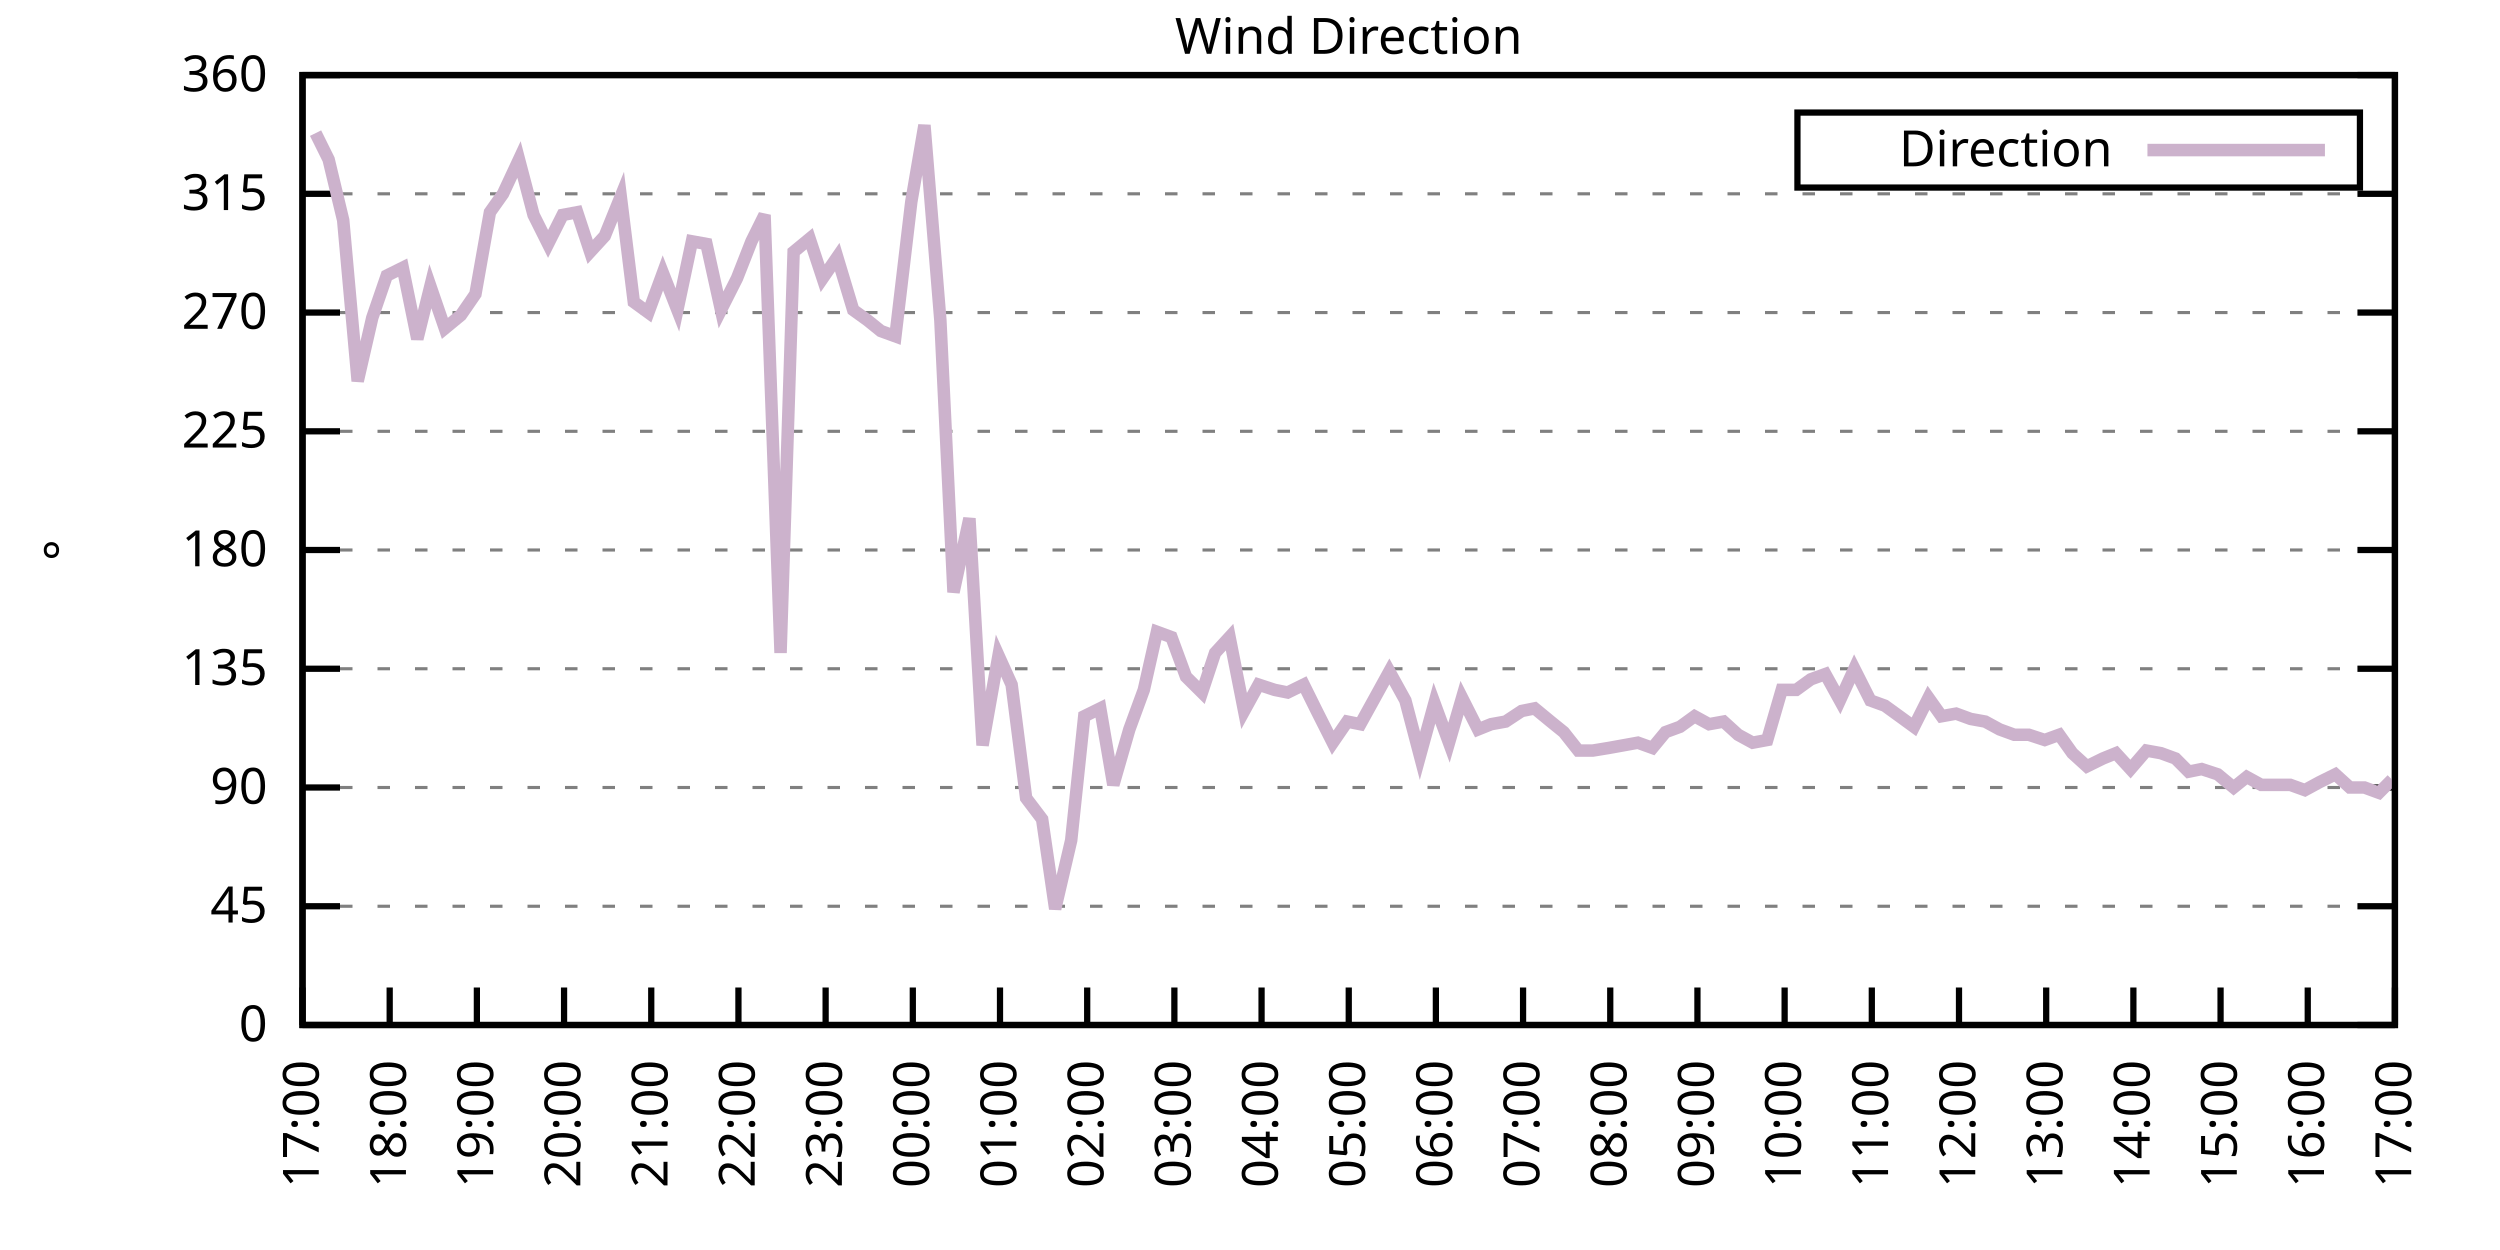
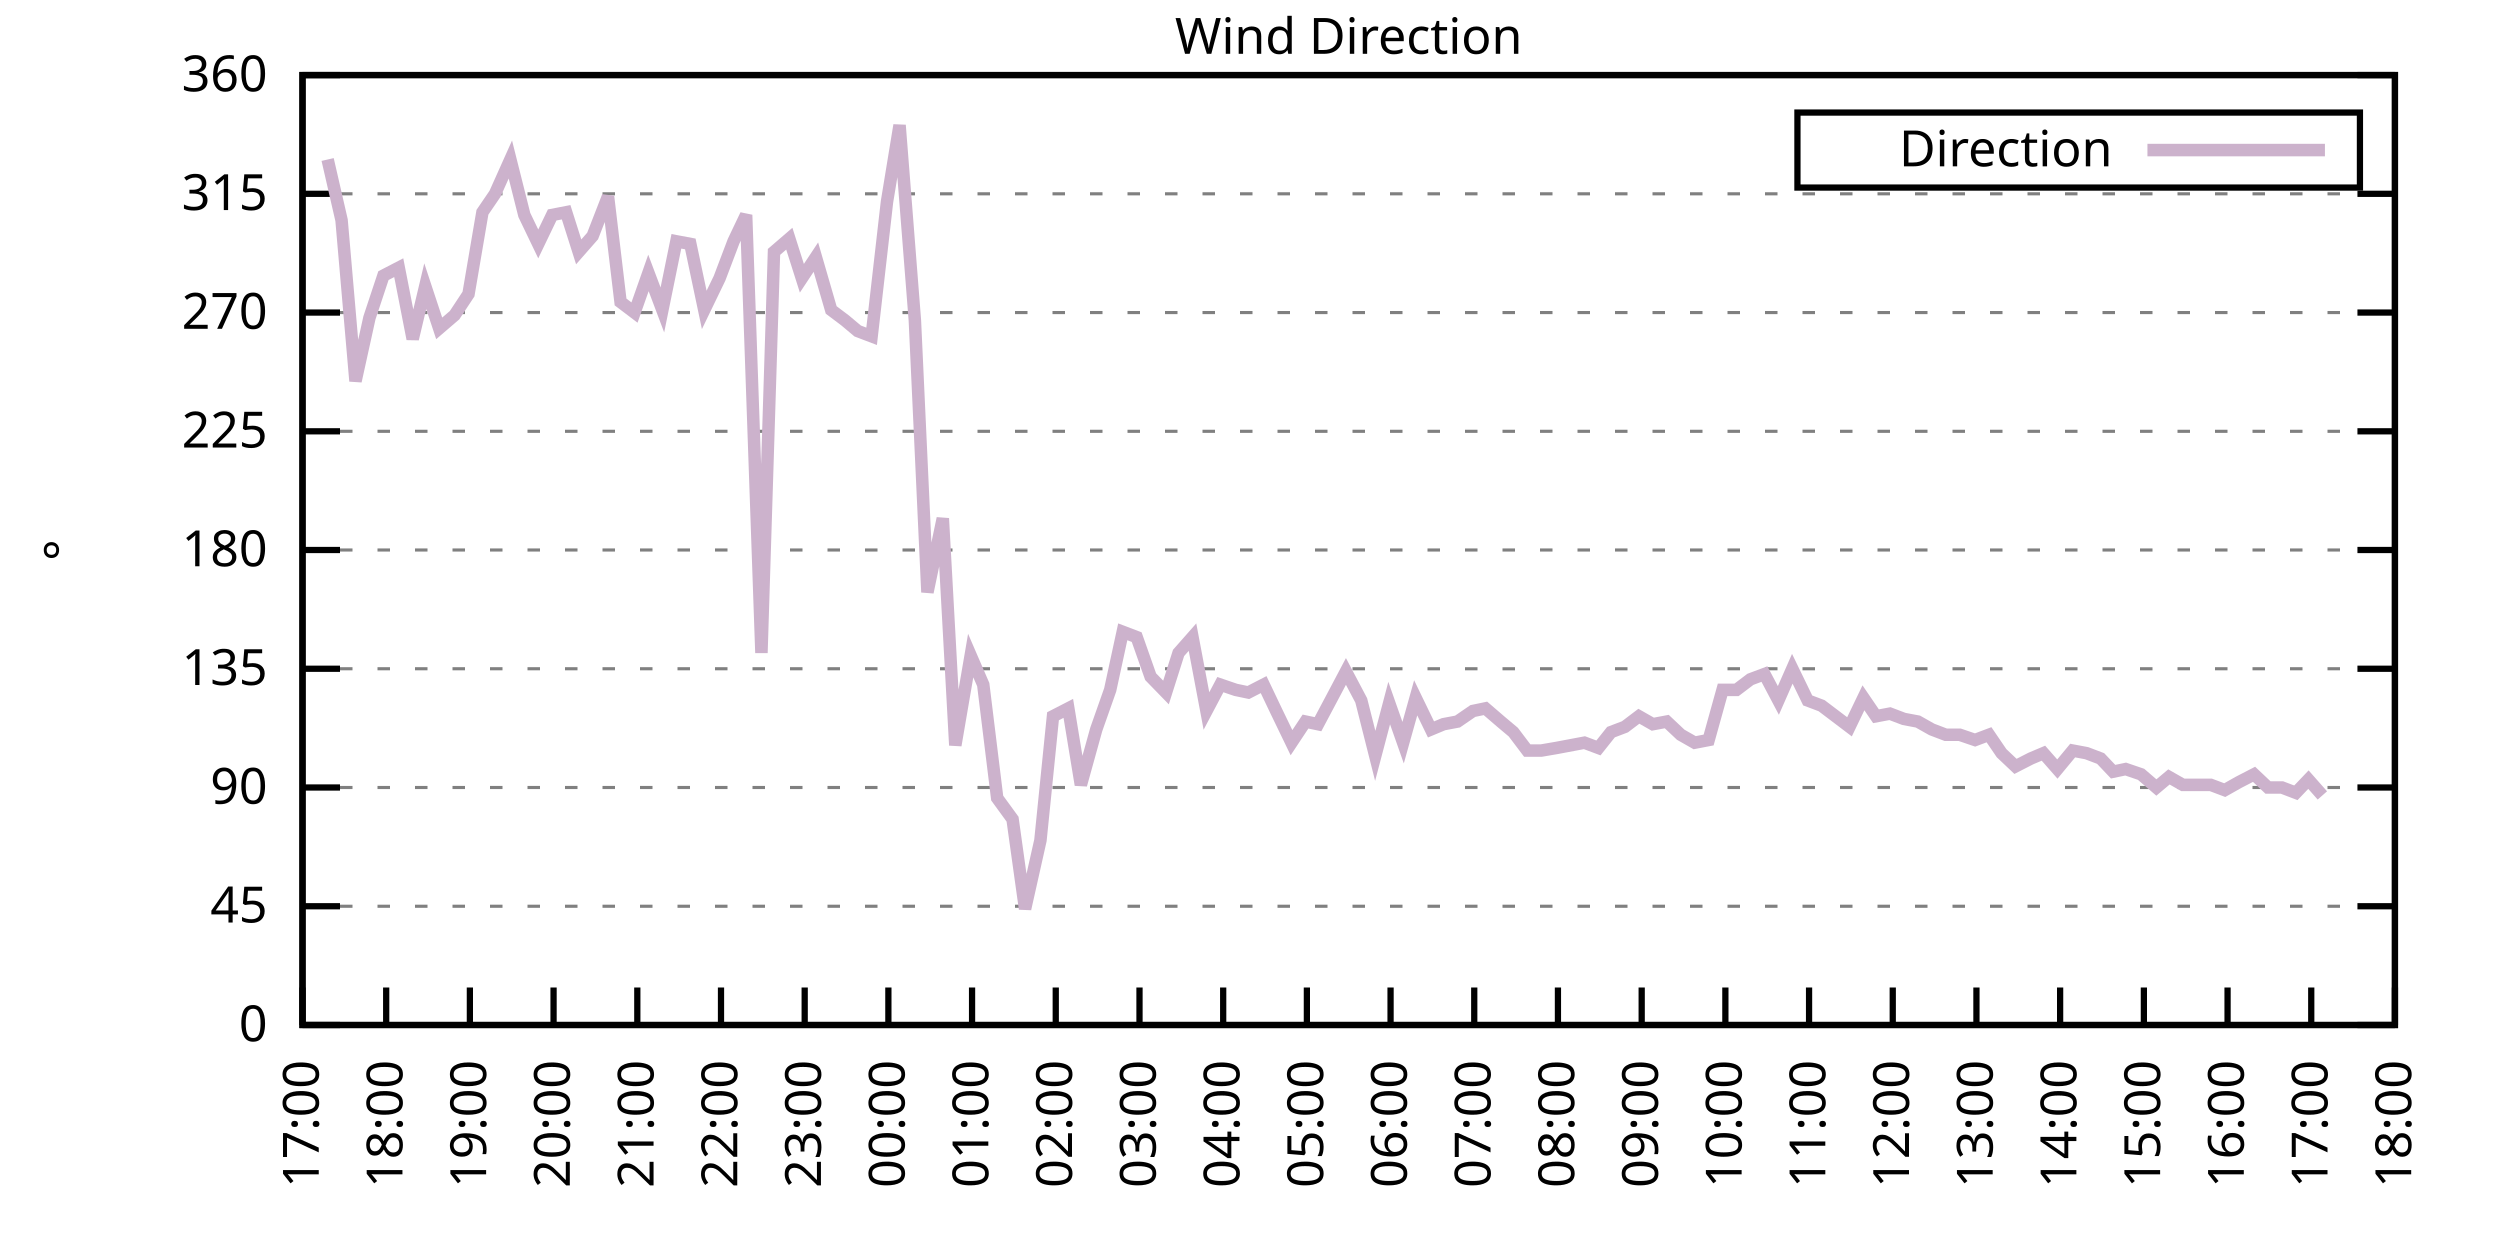
<svg xmlns="http://www.w3.org/2000/svg" xmlns:xlink="http://www.w3.org/1999/xlink" width="400" height="200" viewBox="0 0 400 200">
  <g id="gnuplot_canvas">
    <rect x="0" y="0" width="400" height="200" fill="none" />
    <defs>
      <circle id="gpDot" r="0.5" stroke-width="0.5" stroke="currentColor" />
      <path id="gpPt0" stroke-width="0.333" stroke="currentColor" d="M-1,0 h2 M0,-1 v2" />
      <path id="gpPt1" stroke-width="0.333" stroke="currentColor" d="M-1,-1 L1,1 M1,-1 L-1,1" />
      <path id="gpPt2" stroke-width="0.333" stroke="currentColor" d="M-1,0 L1,0 M0,-1 L0,1 M-1,-1 L1,1 M-1,1 L1,-1" />
      <rect id="gpPt3" stroke-width="0.333" stroke="currentColor" x="-1" y="-1" width="2" height="2" />
      <rect id="gpPt4" stroke-width="0.333" stroke="currentColor" fill="currentColor" x="-1" y="-1" width="2" height="2" />
      <circle id="gpPt5" stroke-width="0.333" stroke="currentColor" cx="0" cy="0" r="1" />
      <use xlink:href="#gpPt5" id="gpPt6" fill="currentColor" stroke="none" />
      <path id="gpPt7" stroke-width="0.333" stroke="currentColor" d="M0,-1.33 L-1.33,0.67 L1.33,0.67 z" />
      <use xlink:href="#gpPt7" id="gpPt8" fill="currentColor" stroke="none" />
      <use xlink:href="#gpPt7" id="gpPt9" stroke="currentColor" transform="rotate(180)" />
      <use xlink:href="#gpPt9" id="gpPt10" fill="currentColor" stroke="none" />
      <use xlink:href="#gpPt3" id="gpPt11" stroke="currentColor" transform="rotate(45)" />
      <use xlink:href="#gpPt11" id="gpPt12" fill="currentColor" stroke="none" />
      <path id="gpPt13" stroke-width="0.333" stroke="currentColor" d="M0,1.330 L1.265,0.411 L0.782,-1.067 L-0.782,-1.076 L-1.265,0.411 z" />
      <use xlink:href="#gpPt13" id="gpPt14" fill="currentColor" stroke="none" />
      <filter id="textbox" filterUnits="objectBoundingBox" x="0" y="0" height="1" width="1">
        <feFlood flood-color="white" flood-opacity="1" result="bgnd" />
        <feComposite in="SourceGraphic" in2="bgnd" operator="atop" />
      </filter>
      <filter id="greybox" filterUnits="objectBoundingBox" x="0" y="0" height="1" width="1">
        <feFlood flood-color="lightgrey" flood-opacity="1" result="grey" />
        <feComposite in="SourceGraphic" in2="grey" operator="atop" />
      </filter>
    </defs>
    <g fill="none" color="white" stroke="currentColor" stroke-width="1.00" stroke-linecap="butt" stroke-linejoin="miter">
</g>
    <g fill="none" color="black" stroke="currentColor" stroke-width="1.00" stroke-linecap="butt" stroke-linejoin="miter">
      <g stroke="none" shape-rendering="crispEdges">
        <polygon fill="rgb(255, 255, 255)" points="48.40,164.00 383.18,164.00 383.18,12.02 48.40,12.02 " />
      </g>
    </g>
    <g fill="none" color="black" stroke="currentColor" stroke-width="1.00" stroke-linecap="butt" stroke-linejoin="miter">
</g>
    <g fill="none" color="black" stroke="black" stroke-width="0.50" stroke-linecap="butt" stroke-linejoin="miter">
</g>
    <g fill="none" color="gray" stroke="currentColor" stroke-width="0.50" stroke-linecap="butt" stroke-linejoin="miter">
      <path stroke="gray" stroke-dasharray="2,4" class="gridline" d="M48.40,164.00 L383.19,164.00  " />
    </g>
    <g fill="none" color="gray" stroke="gray" stroke-width="1.00" stroke-linecap="butt" stroke-linejoin="miter">
</g>
    <g fill="none" color="black" stroke="currentColor" stroke-width="1.00" stroke-linecap="butt" stroke-linejoin="miter">
      <path stroke="black" d="M48.40,164.00 L54.40,164.00 M383.19,164.00 L377.19,164.00  " />
      <g transform="translate(42.80,166.60)" stroke="none" fill="black" font-family="Sans" font-size="8.00" text-anchor="end">
        <text>
          <tspan font-family="Sans"> 0</tspan>
        </text>
      </g>
    </g>
    <g fill="none" color="black" stroke="currentColor" stroke-width="1.00" stroke-linecap="butt" stroke-linejoin="miter">
</g>
    <g fill="none" color="black" stroke="black" stroke-width="0.50" stroke-linecap="butt" stroke-linejoin="miter">
</g>
    <g fill="none" color="gray" stroke="currentColor" stroke-width="0.50" stroke-linecap="butt" stroke-linejoin="miter">
      <path stroke="gray" stroke-dasharray="2,4" class="gridline" d="M48.40,145.00 L383.19,145.00  " />
    </g>
    <g fill="none" color="gray" stroke="gray" stroke-width="1.00" stroke-linecap="butt" stroke-linejoin="miter">
</g>
    <g fill="none" color="black" stroke="currentColor" stroke-width="1.00" stroke-linecap="butt" stroke-linejoin="miter">
      <path stroke="black" d="M48.40,145.00 L54.40,145.00 M383.19,145.00 L377.19,145.00  " />
      <g transform="translate(42.80,147.60)" stroke="none" fill="black" font-family="Sans" font-size="8.00" text-anchor="end">
        <text>
          <tspan font-family="Sans"> 45</tspan>
        </text>
      </g>
    </g>
    <g fill="none" color="black" stroke="currentColor" stroke-width="1.00" stroke-linecap="butt" stroke-linejoin="miter">
</g>
    <g fill="none" color="black" stroke="black" stroke-width="0.50" stroke-linecap="butt" stroke-linejoin="miter">
</g>
    <g fill="none" color="gray" stroke="currentColor" stroke-width="0.50" stroke-linecap="butt" stroke-linejoin="miter">
      <path stroke="gray" stroke-dasharray="2,4" class="gridline" d="M48.40,126.00 L383.19,126.00  " />
    </g>
    <g fill="none" color="gray" stroke="gray" stroke-width="1.00" stroke-linecap="butt" stroke-linejoin="miter">
</g>
    <g fill="none" color="black" stroke="currentColor" stroke-width="1.00" stroke-linecap="butt" stroke-linejoin="miter">
      <path stroke="black" d="M48.40,126.00 L54.40,126.00 M383.19,126.00 L377.19,126.00  " />
      <g transform="translate(42.80,128.60)" stroke="none" fill="black" font-family="Sans" font-size="8.00" text-anchor="end">
        <text>
          <tspan font-family="Sans"> 90</tspan>
        </text>
      </g>
    </g>
    <g fill="none" color="black" stroke="currentColor" stroke-width="1.00" stroke-linecap="butt" stroke-linejoin="miter">
</g>
    <g fill="none" color="black" stroke="black" stroke-width="0.50" stroke-linecap="butt" stroke-linejoin="miter">
</g>
    <g fill="none" color="gray" stroke="currentColor" stroke-width="0.50" stroke-linecap="butt" stroke-linejoin="miter">
      <path stroke="gray" stroke-dasharray="2,4" class="gridline" d="M48.40,107.00 L383.19,107.00  " />
    </g>
    <g fill="none" color="gray" stroke="gray" stroke-width="1.00" stroke-linecap="butt" stroke-linejoin="miter">
</g>
    <g fill="none" color="black" stroke="currentColor" stroke-width="1.00" stroke-linecap="butt" stroke-linejoin="miter">
      <path stroke="black" d="M48.40,107.00 L54.40,107.00 M383.19,107.00 L377.19,107.00  " />
      <g transform="translate(42.80,109.60)" stroke="none" fill="black" font-family="Sans" font-size="8.00" text-anchor="end">
        <text>
          <tspan font-family="Sans"> 135</tspan>
        </text>
      </g>
    </g>
    <g fill="none" color="black" stroke="currentColor" stroke-width="1.00" stroke-linecap="butt" stroke-linejoin="miter">
</g>
    <g fill="none" color="black" stroke="black" stroke-width="0.50" stroke-linecap="butt" stroke-linejoin="miter">
</g>
    <g fill="none" color="gray" stroke="currentColor" stroke-width="0.50" stroke-linecap="butt" stroke-linejoin="miter">
      <path stroke="gray" stroke-dasharray="2,4" class="gridline" d="M48.40,88.00 L383.19,88.00  " />
    </g>
    <g fill="none" color="gray" stroke="gray" stroke-width="1.00" stroke-linecap="butt" stroke-linejoin="miter">
</g>
    <g fill="none" color="black" stroke="currentColor" stroke-width="1.00" stroke-linecap="butt" stroke-linejoin="miter">
      <path stroke="black" d="M48.40,88.00 L54.40,88.00 M383.19,88.00 L377.19,88.00  " />
      <g transform="translate(42.80,90.60)" stroke="none" fill="black" font-family="Sans" font-size="8.00" text-anchor="end">
        <text>
          <tspan font-family="Sans"> 180</tspan>
        </text>
      </g>
    </g>
    <g fill="none" color="black" stroke="currentColor" stroke-width="1.00" stroke-linecap="butt" stroke-linejoin="miter">
</g>
    <g fill="none" color="black" stroke="black" stroke-width="0.50" stroke-linecap="butt" stroke-linejoin="miter">
</g>
    <g fill="none" color="gray" stroke="currentColor" stroke-width="0.50" stroke-linecap="butt" stroke-linejoin="miter">
      <path stroke="gray" stroke-dasharray="2,4" class="gridline" d="M48.40,69.01 L383.19,69.01  " />
    </g>
    <g fill="none" color="gray" stroke="gray" stroke-width="1.00" stroke-linecap="butt" stroke-linejoin="miter">
</g>
    <g fill="none" color="black" stroke="currentColor" stroke-width="1.00" stroke-linecap="butt" stroke-linejoin="miter">
      <path stroke="black" d="M48.40,69.01 L54.40,69.01 M383.19,69.01 L377.19,69.01  " />
      <g transform="translate(42.80,71.61)" stroke="none" fill="black" font-family="Sans" font-size="8.00" text-anchor="end">
        <text>
          <tspan font-family="Sans"> 225</tspan>
        </text>
      </g>
    </g>
    <g fill="none" color="black" stroke="currentColor" stroke-width="1.00" stroke-linecap="butt" stroke-linejoin="miter">
</g>
    <g fill="none" color="black" stroke="black" stroke-width="0.50" stroke-linecap="butt" stroke-linejoin="miter">
</g>
    <g fill="none" color="gray" stroke="currentColor" stroke-width="0.50" stroke-linecap="butt" stroke-linejoin="miter">
      <path stroke="gray" stroke-dasharray="2,4" class="gridline" d="M48.40,50.01 L383.19,50.01  " />
    </g>
    <g fill="none" color="gray" stroke="gray" stroke-width="1.00" stroke-linecap="butt" stroke-linejoin="miter">
</g>
    <g fill="none" color="black" stroke="currentColor" stroke-width="1.00" stroke-linecap="butt" stroke-linejoin="miter">
      <path stroke="black" d="M48.40,50.01 L54.40,50.01 M383.19,50.01 L377.19,50.01  " />
      <g transform="translate(42.80,52.61)" stroke="none" fill="black" font-family="Sans" font-size="8.00" text-anchor="end">
        <text>
          <tspan font-family="Sans"> 270</tspan>
        </text>
      </g>
    </g>
    <g fill="none" color="black" stroke="currentColor" stroke-width="1.00" stroke-linecap="butt" stroke-linejoin="miter">
</g>
    <g fill="none" color="black" stroke="black" stroke-width="0.50" stroke-linecap="butt" stroke-linejoin="miter">
</g>
    <g fill="none" color="gray" stroke="currentColor" stroke-width="0.50" stroke-linecap="butt" stroke-linejoin="miter">
      <path stroke="gray" stroke-dasharray="2,4" class="gridline" d="M48.40,31.01 L383.19,31.01  " />
    </g>
    <g fill="none" color="gray" stroke="gray" stroke-width="1.00" stroke-linecap="butt" stroke-linejoin="miter">
</g>
    <g fill="none" color="black" stroke="currentColor" stroke-width="1.00" stroke-linecap="butt" stroke-linejoin="miter">
      <path stroke="black" d="M48.40,31.01 L54.40,31.01 M383.19,31.01 L377.19,31.01  " />
      <g transform="translate(42.80,33.61)" stroke="none" fill="black" font-family="Sans" font-size="8.00" text-anchor="end">
        <text>
          <tspan font-family="Sans"> 315</tspan>
        </text>
      </g>
    </g>
    <g fill="none" color="black" stroke="currentColor" stroke-width="1.00" stroke-linecap="butt" stroke-linejoin="miter">
</g>
    <g fill="none" color="black" stroke="black" stroke-width="0.50" stroke-linecap="butt" stroke-linejoin="miter">
</g>
    <g fill="none" color="gray" stroke="currentColor" stroke-width="0.50" stroke-linecap="butt" stroke-linejoin="miter">
      <path stroke="gray" stroke-dasharray="2,4" class="gridline" d="M48.40,12.01 L383.19,12.01  " />
    </g>
    <g fill="none" color="gray" stroke="gray" stroke-width="1.00" stroke-linecap="butt" stroke-linejoin="miter">
</g>
    <g fill="none" color="black" stroke="currentColor" stroke-width="1.00" stroke-linecap="butt" stroke-linejoin="miter">
      <path stroke="black" d="M48.40,12.01 L54.40,12.01 M383.19,12.01 L377.19,12.01  " />
      <g transform="translate(42.80,14.61)" stroke="none" fill="black" font-family="Sans" font-size="8.00" text-anchor="end">
        <text>
          <tspan font-family="Sans"> 360</tspan>
        </text>
      </g>
    </g>
    <g fill="none" color="black" stroke="currentColor" stroke-width="1.00" stroke-linecap="butt" stroke-linejoin="miter">
      <path stroke="black" d="M48.40,164.00 L48.40,158.00  " />
      <g transform="translate(51.00,169.60) rotate(270.00)" stroke="none" fill="black" font-family="Sans" font-size="8.00" text-anchor="end">
        <text>
          <tspan font-family="Sans">17:00</tspan>
        </text>
      </g>
    </g>
    <g fill="none" color="black" stroke="currentColor" stroke-width="1.00" stroke-linecap="butt" stroke-linejoin="miter">
-       <path stroke="black" d="M62.35,164.00 L62.35,158.00  " />
-       <g transform="translate(64.95,169.60) rotate(270.00)" stroke="none" fill="black" font-family="Sans" font-size="8.00" text-anchor="end">
+       <path stroke="black" d="M61.79,164.00 L61.79,158.00  " />
+       <g transform="translate(64.39,169.60) rotate(270.00)" stroke="none" fill="black" font-family="Sans" font-size="8.00" text-anchor="end">
        <text>
          <tspan font-family="Sans">18:00</tspan>
        </text>
      </g>
    </g>
    <g fill="none" color="black" stroke="currentColor" stroke-width="1.00" stroke-linecap="butt" stroke-linejoin="miter">
-       <path stroke="black" d="M76.30,164.00 L76.30,158.00  " />
-       <g transform="translate(78.90,169.60) rotate(270.00)" stroke="none" fill="black" font-family="Sans" font-size="8.00" text-anchor="end">
+       <path stroke="black" d="M75.18,164.00 L75.18,158.00  " />
+       <g transform="translate(77.78,169.60) rotate(270.00)" stroke="none" fill="black" font-family="Sans" font-size="8.00" text-anchor="end">
        <text>
          <tspan font-family="Sans">19:00</tspan>
        </text>
      </g>
    </g>
    <g fill="none" color="black" stroke="currentColor" stroke-width="1.00" stroke-linecap="butt" stroke-linejoin="miter">
-       <path stroke="black" d="M90.25,164.00 L90.25,158.00  " />
-       <g transform="translate(92.85,169.60) rotate(270.00)" stroke="none" fill="black" font-family="Sans" font-size="8.00" text-anchor="end">
+       <path stroke="black" d="M88.57,164.00 L88.57,158.00  " />
+       <g transform="translate(91.17,169.60) rotate(270.00)" stroke="none" fill="black" font-family="Sans" font-size="8.00" text-anchor="end">
        <text>
          <tspan font-family="Sans">20:00</tspan>
        </text>
      </g>
    </g>
    <g fill="none" color="black" stroke="currentColor" stroke-width="1.00" stroke-linecap="butt" stroke-linejoin="miter">
-       <path stroke="black" d="M104.20,164.00 L104.20,158.00  " />
-       <g transform="translate(106.80,169.60) rotate(270.00)" stroke="none" fill="black" font-family="Sans" font-size="8.00" text-anchor="end">
+       <path stroke="black" d="M101.97,164.00 L101.97,158.00  " />
+       <g transform="translate(104.57,169.60) rotate(270.00)" stroke="none" fill="black" font-family="Sans" font-size="8.00" text-anchor="end">
        <text>
          <tspan font-family="Sans">21:00</tspan>
        </text>
      </g>
    </g>
    <g fill="none" color="black" stroke="currentColor" stroke-width="1.00" stroke-linecap="butt" stroke-linejoin="miter">
-       <path stroke="black" d="M118.15,164.00 L118.15,158.00  " />
-       <g transform="translate(120.75,169.60) rotate(270.00)" stroke="none" fill="black" font-family="Sans" font-size="8.00" text-anchor="end">
+       <path stroke="black" d="M115.36,164.00 L115.36,158.00  " />
+       <g transform="translate(117.96,169.60) rotate(270.00)" stroke="none" fill="black" font-family="Sans" font-size="8.00" text-anchor="end">
        <text>
          <tspan font-family="Sans">22:00</tspan>
        </text>
      </g>
    </g>
    <g fill="none" color="black" stroke="currentColor" stroke-width="1.00" stroke-linecap="butt" stroke-linejoin="miter">
-       <path stroke="black" d="M132.10,164.00 L132.10,158.00  " />
-       <g transform="translate(134.70,169.60) rotate(270.00)" stroke="none" fill="black" font-family="Sans" font-size="8.00" text-anchor="end">
+       <path stroke="black" d="M128.75,164.00 L128.75,158.00  " />
+       <g transform="translate(131.35,169.60) rotate(270.00)" stroke="none" fill="black" font-family="Sans" font-size="8.00" text-anchor="end">
        <text>
          <tspan font-family="Sans">23:00</tspan>
        </text>
      </g>
    </g>
    <g fill="none" color="black" stroke="currentColor" stroke-width="1.00" stroke-linecap="butt" stroke-linejoin="miter">
-       <path stroke="black" d="M146.05,164.00 L146.05,158.00  " />
-       <g transform="translate(148.65,169.60) rotate(270.00)" stroke="none" fill="black" font-family="Sans" font-size="8.00" text-anchor="end">
+       <path stroke="black" d="M142.14,164.00 L142.14,158.00  " />
+       <g transform="translate(144.74,169.60) rotate(270.00)" stroke="none" fill="black" font-family="Sans" font-size="8.00" text-anchor="end">
        <text>
          <tspan font-family="Sans">00:00</tspan>
        </text>
      </g>
    </g>
    <g fill="none" color="black" stroke="currentColor" stroke-width="1.00" stroke-linecap="butt" stroke-linejoin="miter">
-       <path stroke="black" d="M160.00,164.00 L160.00,158.00  " />
-       <g transform="translate(162.60,169.60) rotate(270.00)" stroke="none" fill="black" font-family="Sans" font-size="8.00" text-anchor="end">
+       <path stroke="black" d="M155.53,164.00 L155.53,158.00  " />
+       <g transform="translate(158.13,169.60) rotate(270.00)" stroke="none" fill="black" font-family="Sans" font-size="8.00" text-anchor="end">
        <text>
          <tspan font-family="Sans">01:00</tspan>
        </text>
      </g>
    </g>
    <g fill="none" color="black" stroke="currentColor" stroke-width="1.00" stroke-linecap="butt" stroke-linejoin="miter">
-       <path stroke="black" d="M173.95,164.00 L173.95,158.00  " />
-       <g transform="translate(176.55,169.60) rotate(270.00)" stroke="none" fill="black" font-family="Sans" font-size="8.00" text-anchor="end">
+       <path stroke="black" d="M168.92,164.00 L168.92,158.00  " />
+       <g transform="translate(171.52,169.60) rotate(270.00)" stroke="none" fill="black" font-family="Sans" font-size="8.00" text-anchor="end">
        <text>
          <tspan font-family="Sans">02:00</tspan>
        </text>
      </g>
    </g>
    <g fill="none" color="black" stroke="currentColor" stroke-width="1.00" stroke-linecap="butt" stroke-linejoin="miter">
-       <path stroke="black" d="M187.90,164.00 L187.90,158.00  " />
-       <g transform="translate(190.50,169.60) rotate(270.00)" stroke="none" fill="black" font-family="Sans" font-size="8.00" text-anchor="end">
+       <path stroke="black" d="M182.32,164.00 L182.32,158.00  " />
+       <g transform="translate(184.92,169.60) rotate(270.00)" stroke="none" fill="black" font-family="Sans" font-size="8.00" text-anchor="end">
        <text>
          <tspan font-family="Sans">03:00</tspan>
        </text>
      </g>
    </g>
    <g fill="none" color="black" stroke="currentColor" stroke-width="1.00" stroke-linecap="butt" stroke-linejoin="miter">
-       <path stroke="black" d="M201.85,164.00 L201.85,158.00  " />
-       <g transform="translate(204.45,169.60) rotate(270.00)" stroke="none" fill="black" font-family="Sans" font-size="8.00" text-anchor="end">
+       <path stroke="black" d="M195.71,164.00 L195.71,158.00  " />
+       <g transform="translate(198.31,169.60) rotate(270.00)" stroke="none" fill="black" font-family="Sans" font-size="8.00" text-anchor="end">
        <text>
          <tspan font-family="Sans">04:00</tspan>
        </text>
      </g>
    </g>
    <g fill="none" color="black" stroke="currentColor" stroke-width="1.00" stroke-linecap="butt" stroke-linejoin="miter">
-       <path stroke="black" d="M215.80,164.00 L215.80,158.00  " />
-       <g transform="translate(218.40,169.60) rotate(270.00)" stroke="none" fill="black" font-family="Sans" font-size="8.00" text-anchor="end">
+       <path stroke="black" d="M209.10,164.00 L209.10,158.00  " />
+       <g transform="translate(211.70,169.60) rotate(270.00)" stroke="none" fill="black" font-family="Sans" font-size="8.00" text-anchor="end">
        <text>
          <tspan font-family="Sans">05:00</tspan>
        </text>
      </g>
    </g>
    <g fill="none" color="black" stroke="currentColor" stroke-width="1.00" stroke-linecap="butt" stroke-linejoin="miter">
-       <path stroke="black" d="M229.74,164.00 L229.74,158.00  " />
-       <g transform="translate(232.34,169.60) rotate(270.00)" stroke="none" fill="black" font-family="Sans" font-size="8.00" text-anchor="end">
+       <path stroke="black" d="M222.49,164.00 L222.49,158.00  " />
+       <g transform="translate(225.09,169.60) rotate(270.00)" stroke="none" fill="black" font-family="Sans" font-size="8.00" text-anchor="end">
        <text>
          <tspan font-family="Sans">06:00</tspan>
        </text>
      </g>
    </g>
    <g fill="none" color="black" stroke="currentColor" stroke-width="1.00" stroke-linecap="butt" stroke-linejoin="miter">
-       <path stroke="black" d="M243.69,164.00 L243.69,158.00  " />
-       <g transform="translate(246.29,169.60) rotate(270.00)" stroke="none" fill="black" font-family="Sans" font-size="8.00" text-anchor="end">
+       <path stroke="black" d="M235.88,164.00 L235.88,158.00  " />
+       <g transform="translate(238.48,169.60) rotate(270.00)" stroke="none" fill="black" font-family="Sans" font-size="8.00" text-anchor="end">
        <text>
          <tspan font-family="Sans">07:00</tspan>
        </text>
      </g>
    </g>
    <g fill="none" color="black" stroke="currentColor" stroke-width="1.00" stroke-linecap="butt" stroke-linejoin="miter">
-       <path stroke="black" d="M257.64,164.00 L257.64,158.00  " />
-       <g transform="translate(260.24,169.60) rotate(270.00)" stroke="none" fill="black" font-family="Sans" font-size="8.00" text-anchor="end">
+       <path stroke="black" d="M249.27,164.00 L249.27,158.00  " />
+       <g transform="translate(251.87,169.60) rotate(270.00)" stroke="none" fill="black" font-family="Sans" font-size="8.00" text-anchor="end">
        <text>
          <tspan font-family="Sans">08:00</tspan>
        </text>
      </g>
    </g>
    <g fill="none" color="black" stroke="currentColor" stroke-width="1.00" stroke-linecap="butt" stroke-linejoin="miter">
-       <path stroke="black" d="M271.59,164.00 L271.59,158.00  " />
-       <g transform="translate(274.19,169.60) rotate(270.00)" stroke="none" fill="black" font-family="Sans" font-size="8.00" text-anchor="end">
+       <path stroke="black" d="M262.67,164.00 L262.67,158.00  " />
+       <g transform="translate(265.27,169.60) rotate(270.00)" stroke="none" fill="black" font-family="Sans" font-size="8.00" text-anchor="end">
        <text>
          <tspan font-family="Sans">09:00</tspan>
        </text>
      </g>
    </g>
    <g fill="none" color="black" stroke="currentColor" stroke-width="1.00" stroke-linecap="butt" stroke-linejoin="miter">
-       <path stroke="black" d="M285.54,164.00 L285.54,158.00  " />
-       <g transform="translate(288.14,169.60) rotate(270.00)" stroke="none" fill="black" font-family="Sans" font-size="8.00" text-anchor="end">
+       <path stroke="black" d="M276.06,164.00 L276.06,158.00  " />
+       <g transform="translate(278.66,169.60) rotate(270.00)" stroke="none" fill="black" font-family="Sans" font-size="8.00" text-anchor="end">
        <text>
          <tspan font-family="Sans">10:00</tspan>
        </text>
      </g>
    </g>
    <g fill="none" color="black" stroke="currentColor" stroke-width="1.00" stroke-linecap="butt" stroke-linejoin="miter">
-       <path stroke="black" d="M299.49,164.00 L299.49,158.00  " />
-       <g transform="translate(302.09,169.60) rotate(270.00)" stroke="none" fill="black" font-family="Sans" font-size="8.00" text-anchor="end">
+       <path stroke="black" d="M289.45,164.00 L289.45,158.00  " />
+       <g transform="translate(292.05,169.60) rotate(270.00)" stroke="none" fill="black" font-family="Sans" font-size="8.00" text-anchor="end">
        <text>
          <tspan font-family="Sans">11:00</tspan>
        </text>
      </g>
    </g>
    <g fill="none" color="black" stroke="currentColor" stroke-width="1.00" stroke-linecap="butt" stroke-linejoin="miter">
-       <path stroke="black" d="M313.44,164.00 L313.44,158.00  " />
-       <g transform="translate(316.04,169.60) rotate(270.00)" stroke="none" fill="black" font-family="Sans" font-size="8.00" text-anchor="end">
+       <path stroke="black" d="M302.84,164.00 L302.84,158.00  " />
+       <g transform="translate(305.44,169.60) rotate(270.00)" stroke="none" fill="black" font-family="Sans" font-size="8.00" text-anchor="end">
        <text>
          <tspan font-family="Sans">12:00</tspan>
        </text>
      </g>
    </g>
    <g fill="none" color="black" stroke="currentColor" stroke-width="1.00" stroke-linecap="butt" stroke-linejoin="miter">
-       <path stroke="black" d="M327.39,164.00 L327.39,158.00  " />
-       <g transform="translate(329.99,169.60) rotate(270.00)" stroke="none" fill="black" font-family="Sans" font-size="8.00" text-anchor="end">
+       <path stroke="black" d="M316.23,164.00 L316.23,158.00  " />
+       <g transform="translate(318.83,169.60) rotate(270.00)" stroke="none" fill="black" font-family="Sans" font-size="8.00" text-anchor="end">
        <text>
          <tspan font-family="Sans">13:00</tspan>
        </text>
      </g>
    </g>
    <g fill="none" color="black" stroke="currentColor" stroke-width="1.00" stroke-linecap="butt" stroke-linejoin="miter">
-       <path stroke="black" d="M341.34,164.00 L341.34,158.00  " />
-       <g transform="translate(343.94,169.60) rotate(270.00)" stroke="none" fill="black" font-family="Sans" font-size="8.00" text-anchor="end">
+       <path stroke="black" d="M329.62,164.00 L329.62,158.00  " />
+       <g transform="translate(332.22,169.60) rotate(270.00)" stroke="none" fill="black" font-family="Sans" font-size="8.00" text-anchor="end">
        <text>
          <tspan font-family="Sans">14:00</tspan>
        </text>
      </g>
    </g>
    <g fill="none" color="black" stroke="currentColor" stroke-width="1.00" stroke-linecap="butt" stroke-linejoin="miter">
-       <path stroke="black" d="M355.29,164.00 L355.29,158.00  " />
-       <g transform="translate(357.89,169.60) rotate(270.00)" stroke="none" fill="black" font-family="Sans" font-size="8.00" text-anchor="end">
+       <path stroke="black" d="M343.02,164.00 L343.02,158.00  " />
+       <g transform="translate(345.62,169.60) rotate(270.00)" stroke="none" fill="black" font-family="Sans" font-size="8.00" text-anchor="end">
        <text>
          <tspan font-family="Sans">15:00</tspan>
        </text>
      </g>
    </g>
    <g fill="none" color="black" stroke="currentColor" stroke-width="1.00" stroke-linecap="butt" stroke-linejoin="miter">
-       <path stroke="black" d="M369.24,164.00 L369.24,158.00  " />
-       <g transform="translate(371.84,169.60) rotate(270.00)" stroke="none" fill="black" font-family="Sans" font-size="8.00" text-anchor="end">
+       <path stroke="black" d="M356.41,164.00 L356.41,158.00  " />
+       <g transform="translate(359.01,169.60) rotate(270.00)" stroke="none" fill="black" font-family="Sans" font-size="8.00" text-anchor="end">
        <text>
          <tspan font-family="Sans">16:00</tspan>
+         </text>
+       </g>
+     </g>
+     <g fill="none" color="black" stroke="currentColor" stroke-width="1.00" stroke-linecap="butt" stroke-linejoin="miter">
+       <path stroke="black" d="M369.80,164.00 L369.80,158.00  " />
+       <g transform="translate(372.40,169.60) rotate(270.00)" stroke="none" fill="black" font-family="Sans" font-size="8.00" text-anchor="end">
+         <text>
+           <tspan font-family="Sans">17:00</tspan>
        </text>
      </g>
    </g>
    <g fill="none" color="black" stroke="currentColor" stroke-width="1.00" stroke-linecap="butt" stroke-linejoin="miter">
      <path stroke="black" d="M383.19,164.00 L383.19,158.00  " />
      <g transform="translate(385.79,169.60) rotate(270.00)" stroke="none" fill="black" font-family="Sans" font-size="8.00" text-anchor="end">
        <text>
-           <tspan font-family="Sans">17:00</tspan>
+           <tspan font-family="Sans">18:00</tspan>
        </text>
      </g>
    </g>
    <g fill="none" color="black" stroke="currentColor" stroke-width="1.00" stroke-linecap="butt" stroke-linejoin="miter">
</g>
    <g fill="none" color="black" stroke="currentColor" stroke-width="1.00" stroke-linecap="butt" stroke-linejoin="miter">
      <path stroke="black" d="M48.40,12.01 L48.40,164.00 L383.19,164.00 L383.19,12.01 L48.40,12.01 Z  " />
    </g>
    <g fill="none" color="black" stroke="currentColor" stroke-width="1.00" stroke-linecap="butt" stroke-linejoin="miter">
</g>
    <g fill="none" color="black" stroke="currentColor" stroke-width="1.00" stroke-linecap="butt" stroke-linejoin="miter">
      <path stroke="black" d="M287.59,30.01 L287.59,18.01 L377.59,18.01 L377.59,30.01 L287.59,30.01 Z  " />
    </g>
    <g id="Wind_direction_plot_1">
      <g fill="none" color="white" stroke="black" stroke-width="2.00" stroke-linecap="butt" stroke-linejoin="miter">
</g>
      <g fill="none" color="black" stroke="currentColor" stroke-width="2.00" stroke-linecap="butt" stroke-linejoin="miter">
        <g transform="translate(337.99,26.61)" stroke="none" fill="black" font-family="Sans" font-size="8.00" text-anchor="end">
          <text>
            <tspan font-family="Sans">Direction</tspan>
          </text>
        </g>
      </g>
      <g fill="none" color="black" stroke="currentColor" stroke-width="2.00" stroke-linecap="butt" stroke-linejoin="miter">
-         <path stroke="rgb(204, 178, 204)" d="M343.59,24.01 L371.99,24.01 M50.49,21.30 L52.58,25.52 L54.91,35.23 L57.23,60.98 L59.56,50.85 L61.88,44.10   L64.44,42.83 L66.77,54.23 L68.86,45.79 L71.18,52.54 L73.74,50.43 L76.07,47.05 L78.39,33.96 L80.48,31.01   L83.04,25.52 L85.37,34.39 L87.69,39.03 L90.02,34.39 L92.34,33.96 L94.43,40.30 L96.76,37.76 L99.32,31.43   L101.41,48.32 L103.73,50.01 L106.06,43.67 L108.38,49.59 L110.71,38.61 L113.03,39.03 L115.36,49.59 L117.92,44.52   L120.24,38.61 L122.33,34.39 L124.89,104.47 L126.98,40.30 L129.54,38.19 L131.63,44.52 L133.96,41.14 L136.51,49.59   L138.84,51.27 L140.93,52.96 L143.26,53.81 L145.81,32.28 L147.91,20.03 L150.46,51.27 L152.56,94.76 L155.11,82.94   L157.21,119.25 L159.76,104.89 L161.86,109.54 L164.18,127.69 L166.74,131.07 L168.83,145.42 L171.39,134.45 L173.48,114.60   L176.04,113.34 L178.13,125.58 L180.69,116.71 L183.01,110.38 L185.11,101.09 L187.43,101.94 L189.76,108.27 L192.31,110.80   L194.41,104.47 L196.73,101.94 L199.06,113.76 L201.38,109.54 L203.94,110.38 L206.03,110.80 L208.59,109.54 L210.68,113.76   L213.24,118.83 L215.56,115.45 L217.65,115.87 L219.98,111.65 L222.30,107.43 L224.86,112.07 L227.19,120.94 L229.51,112.49   L231.84,118.83 L233.93,111.65 L236.49,116.71 L238.58,115.87 L240.90,115.45 L243.46,113.76 L245.55,113.34 L248.11,115.45   L250.20,117.14 L252.53,120.09 L254.85,120.09 L257.41,119.67 L259.74,119.25 L262.06,118.83 L264.39,119.67 L266.48,117.14   L268.80,116.29 L271.13,114.60 L273.45,115.87 L275.78,115.45 L278.10,117.56 L280.43,118.83 L282.75,118.40 L285.08,110.38   L287.40,110.38 L289.73,108.69 L292.05,107.85 L294.38,112.07 L296.70,107.00 L299.26,112.07 L301.58,112.91 L303.91,114.60   L306.23,116.29 L308.56,111.65 L310.65,114.60 L312.98,114.18 L315.30,115.03 L317.63,115.45 L319.95,116.71 L322.28,117.56   L324.60,117.56 L327.16,118.40 L329.48,117.56 L331.58,120.51 L333.90,122.62 L336.46,121.36 L338.55,120.51 L340.88,123.05   L343.43,120.09 L345.76,120.51 L348.08,121.36 L350.18,123.47 L352.27,123.05 L354.83,123.89 L357.38,126.00 L359.48,124.31   L361.80,125.58 L364.13,125.58 L366.45,125.58 L368.78,126.42 L371.10,125.16 L373.66,123.89 L375.98,126.00 L378.31,126.00   L380.63,126.85 L382.73,124.74  " />
+         <path stroke="rgb(204, 178, 204)" d="M343.59,24.01 L371.99,24.01 M52.42,25.52 L54.65,35.23 L56.88,60.98 L59.11,50.85 L61.35,44.10 L63.80,42.83   L66.03,54.23 L68.04,45.79 L70.27,52.54 L72.73,50.43 L74.96,47.05 L77.19,33.96 L79.20,31.01 L81.66,25.52   L83.89,34.39 L86.12,39.03 L88.35,34.39 L90.58,33.96 L92.59,40.30 L94.82,37.76 L97.28,31.43 L99.29,48.32   L101.52,50.01 L103.75,43.67 L105.98,49.59 L108.22,38.61 L110.45,39.03 L112.68,49.59 L115.13,44.52 L117.37,38.61   L119.38,34.39 L121.83,104.47 L123.84,40.30 L126.29,38.19 L128.30,44.52 L130.54,41.14 L132.99,49.59 L135.22,51.27   L137.23,52.96 L139.46,53.81 L141.92,32.28 L143.93,20.03 L146.38,51.27 L148.39,94.76 L150.85,82.94 L152.85,119.25   L155.31,104.89 L157.32,109.54 L159.55,127.69 L162.01,131.07 L164.01,145.42 L166.47,134.45 L168.48,114.60 L170.93,113.34   L172.94,125.58 L175.40,116.71 L177.63,110.38 L179.64,101.09 L181.87,101.94 L184.10,108.27 L186.56,110.80 L188.57,104.47   L190.80,101.94 L193.03,113.76 L195.26,109.54 L197.72,110.38 L199.73,110.80 L202.18,109.54 L204.19,113.76 L206.64,118.83   L208.88,115.45 L210.88,115.87 L213.12,111.65 L215.35,107.43 L217.80,112.07 L220.04,120.94 L222.27,112.49 L224.50,118.83   L226.51,111.65 L228.96,116.71 L230.97,115.87 L233.20,115.45 L235.66,113.76 L237.67,113.34 L240.12,115.45 L242.13,117.14   L244.36,120.09 L246.60,120.09 L249.05,119.67 L251.28,119.25 L253.51,118.83 L255.75,119.67 L257.76,117.14 L259.99,116.29   L262.22,114.60 L264.45,115.87 L266.68,115.45 L268.92,117.56 L271.15,118.83 L273.38,118.40 L275.61,110.38 L277.84,110.38   L280.07,108.69 L282.31,107.85 L284.54,112.07 L286.77,107.00 L289.23,112.07 L291.46,112.91 L293.69,114.60 L295.92,116.29   L298.15,111.65 L300.16,114.60 L302.39,114.18 L304.63,115.03 L306.86,115.45 L309.09,116.71 L311.32,117.56 L313.55,117.56   L316.01,118.40 L318.24,117.56 L320.25,120.51 L322.48,122.62 L324.94,121.36 L326.95,120.51 L329.18,123.05 L331.63,120.09   L333.86,120.51 L336.10,121.36 L338.10,123.47 L340.11,123.05 L342.57,123.89 L345.02,126.00 L347.03,124.31 L349.26,125.58   L351.50,125.58 L353.73,125.58 L355.96,126.42 L358.19,125.16 L360.65,123.89 L362.88,126.00 L365.11,126.00 L367.34,126.85   L369.35,124.74 L371.58,127.27  " />
      </g>
    </g>
    <g fill="none" color="black" stroke="currentColor" stroke-width="2.00" stroke-linecap="butt" stroke-linejoin="miter">
</g>
    <g fill="none" color="black" stroke="black" stroke-width="1.00" stroke-linecap="butt" stroke-linejoin="miter">
</g>
    <g fill="none" color="black" stroke="currentColor" stroke-width="1.00" stroke-linecap="butt" stroke-linejoin="miter">
      <path stroke="black" d="M48.40,12.01 L48.40,164.00 L383.19,164.00 L383.19,12.01 L48.40,12.01 Z  " />
      <g transform="translate(12.80,88.01) rotate(270.00)" stroke="none" fill="black" font-family="Sans" font-size="8.00" text-anchor="middle">
        <text>
          <tspan font-family="Sans">°</tspan>
        </text>
      </g>
    </g>
    <g fill="none" color="black" stroke="currentColor" stroke-width="1.00" stroke-linecap="butt" stroke-linejoin="miter">
</g>
    <g fill="none" color="black" stroke="currentColor" stroke-width="1.00" stroke-linecap="butt" stroke-linejoin="miter">
      <g transform="translate(215.79,8.61)" stroke="none" fill="black" font-family="Sans" font-size="8.00" text-anchor="middle">
        <text>
          <tspan font-family="Sans">Wind Direction</tspan>
        </text>
      </g>
    </g>
    <g fill="none" color="black" stroke="currentColor" stroke-width="1.00" stroke-linecap="butt" stroke-linejoin="miter">
</g>
  </g>
</svg>
